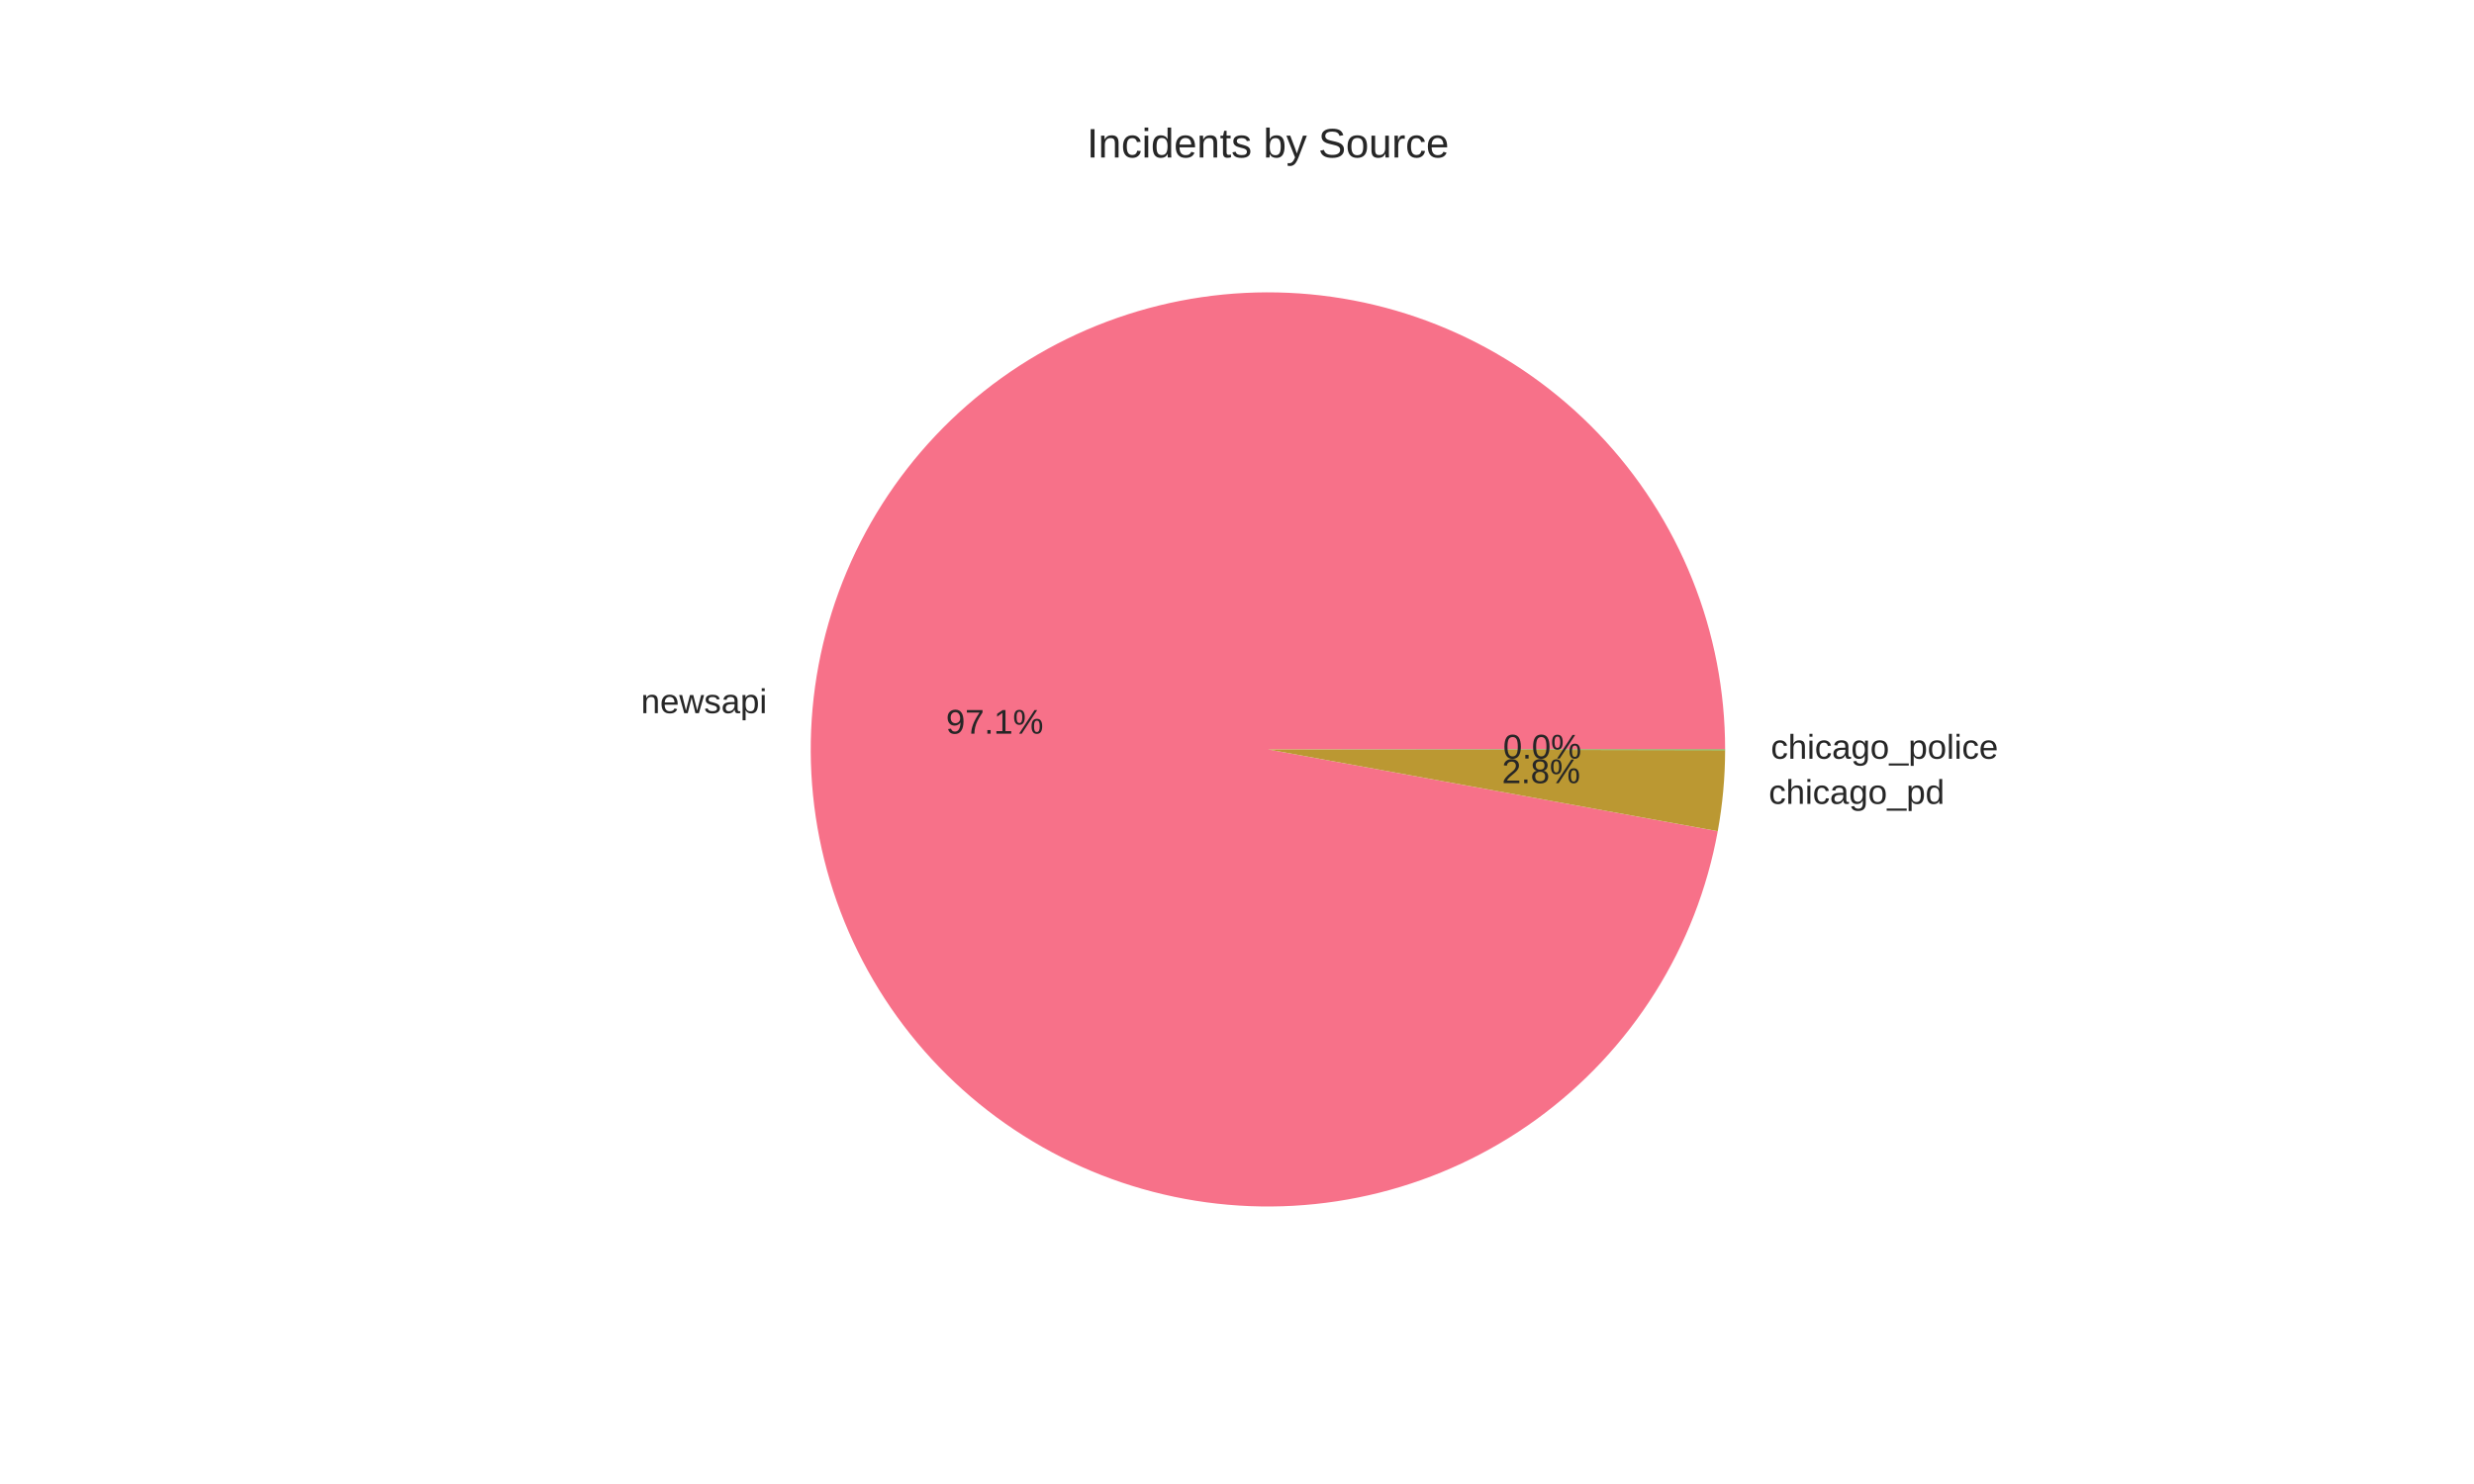
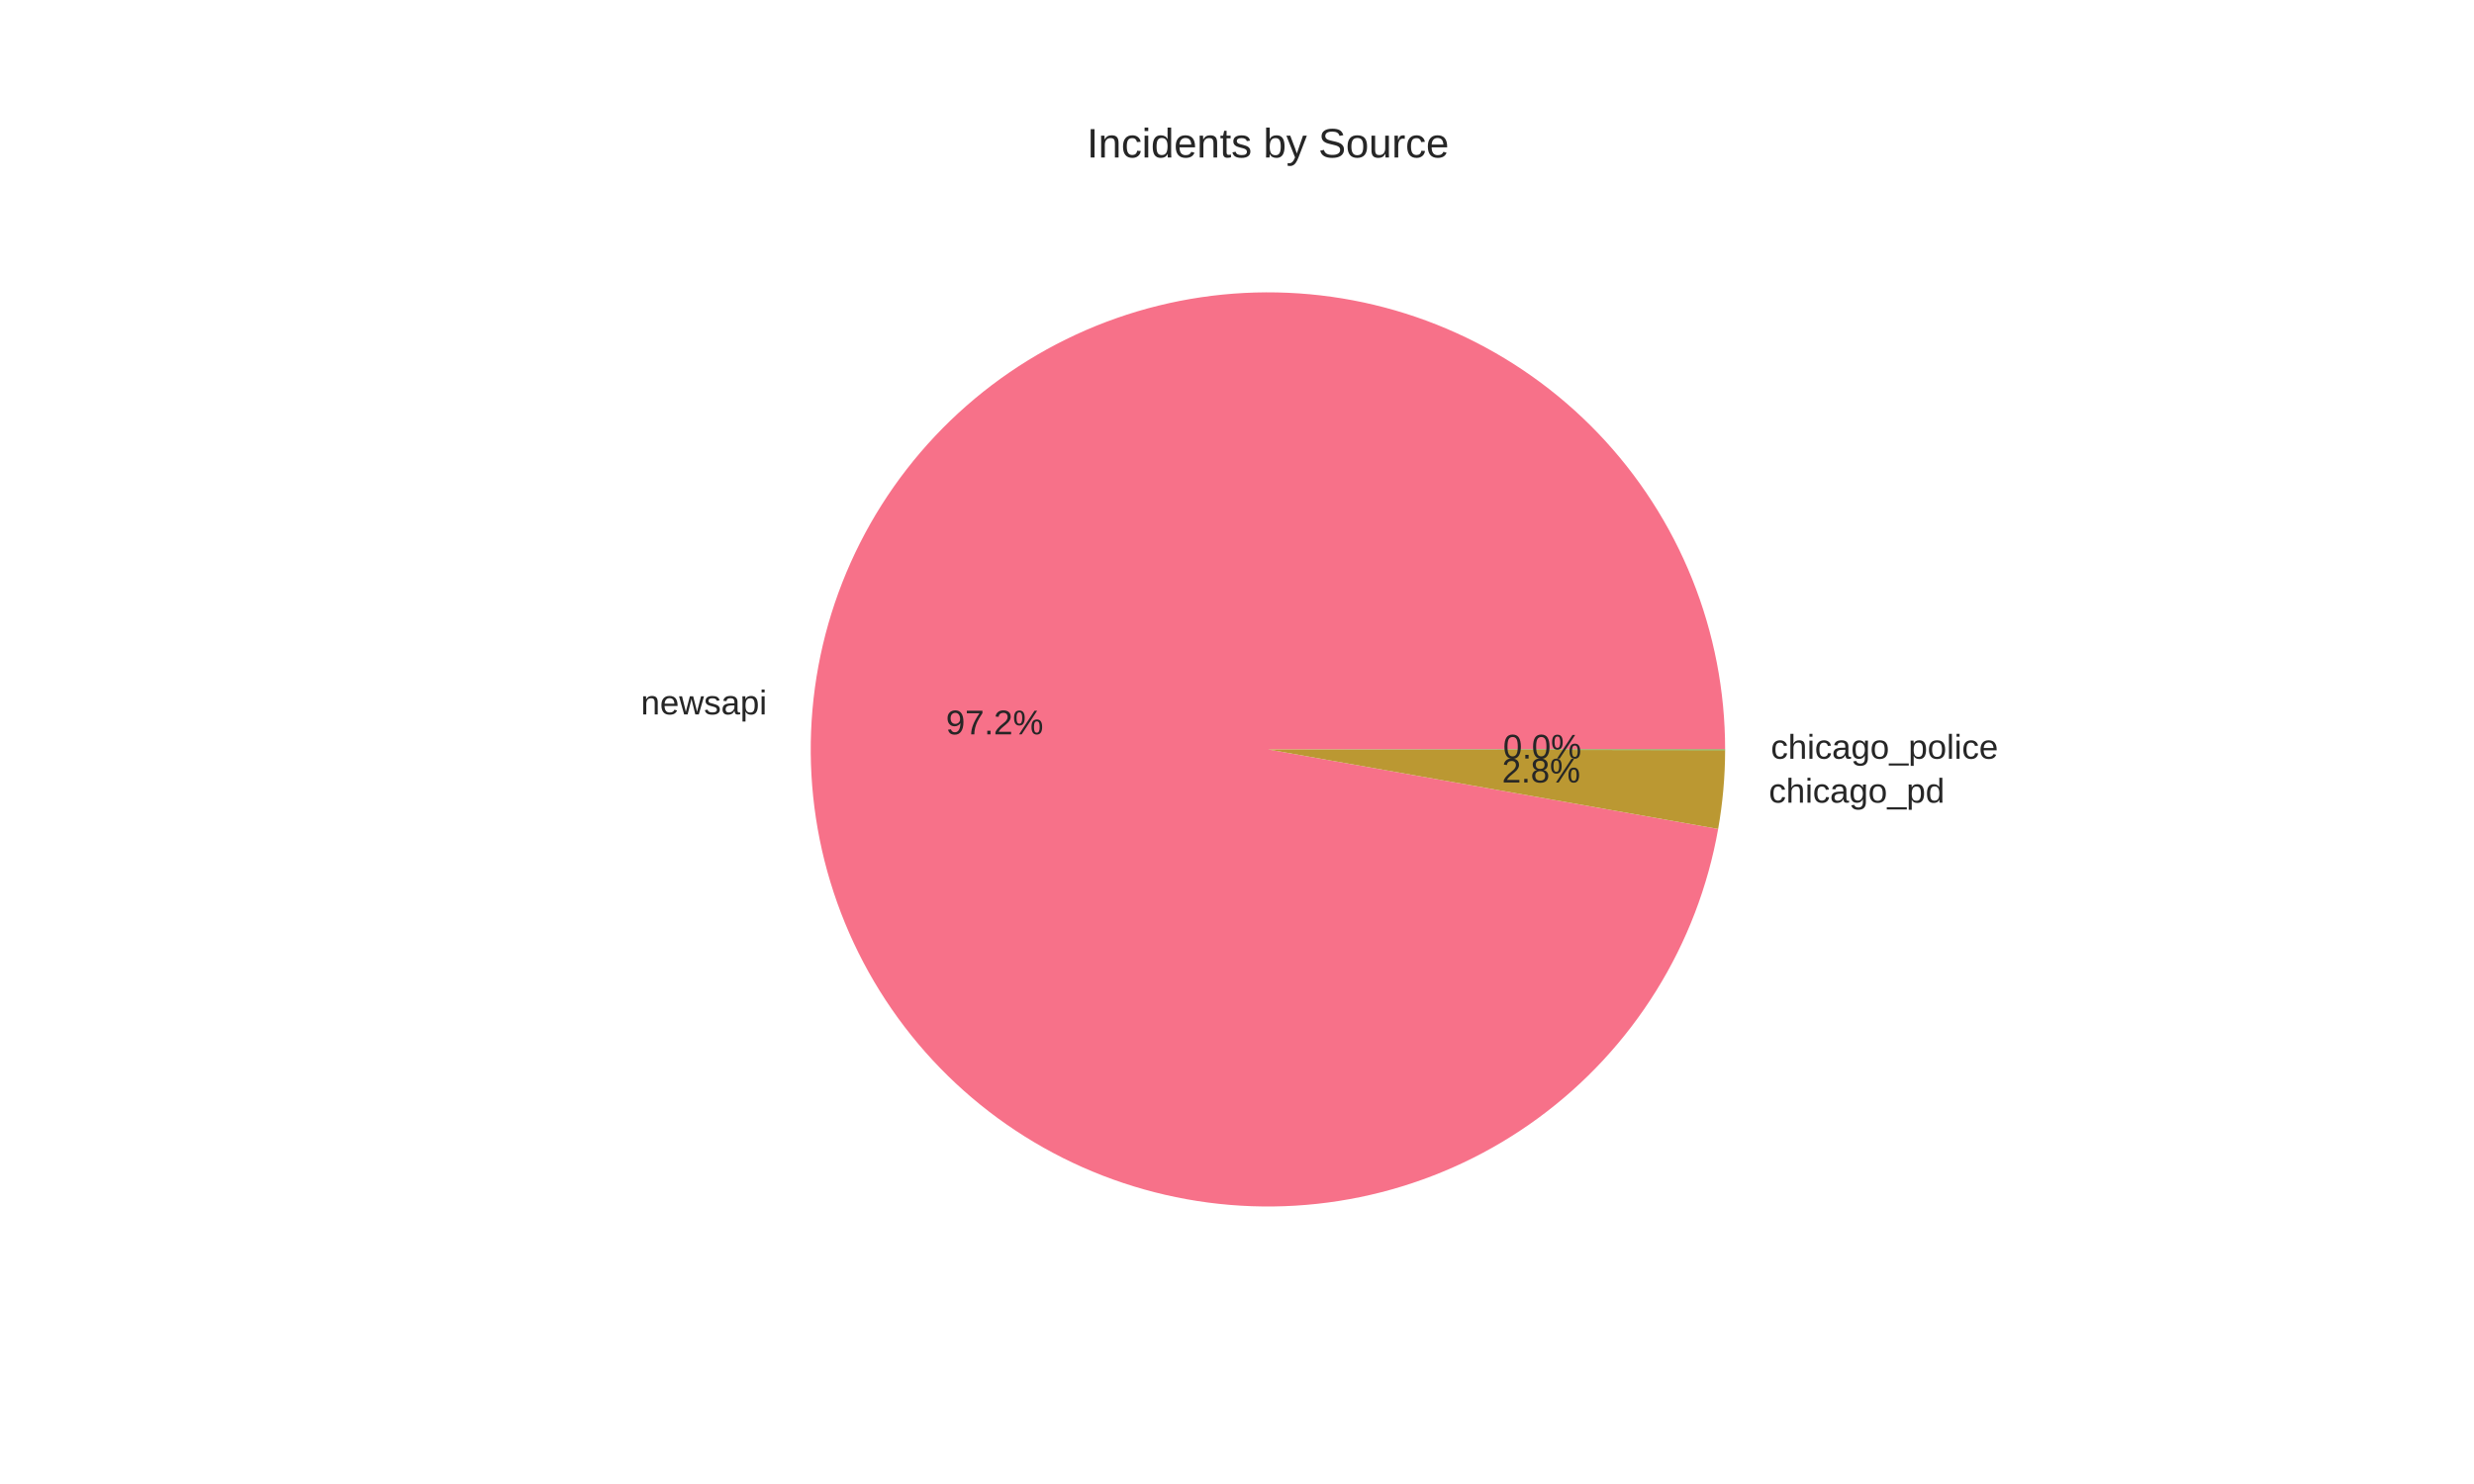
<svg xmlns="http://www.w3.org/2000/svg" width="720pt" height="432pt" viewBox="0 0 720 432" version="1.1">
  <defs>
    <style type="text/css">*{stroke-linejoin: round; stroke-linecap: butt}</style>
  </defs>
  <g id="figure_1">
    <g id="patch_1">
      <path d="M 0 432  L 720 432  L 720 0  L 0 0  z " style="fill: #ffffff" />
    </g>
    <g id="axes_1">
      <g id="matplotlib.axis_1" />
      <g id="matplotlib.axis_2" />
      <g id="patch_2">
-         <path d="M 502.056 218.16  C 502.056 201.19 498.81 184.376 492.492 168.626  C 486.175 152.877 476.902 138.48 465.176 126.214  C 453.449 113.948 439.483 104.037 424.033 97.019  C 408.583 90 391.932 86.001 374.98 85.238  C 358.027 84.476 341.084 86.963 325.066 92.566  C 309.048 98.17 294.249 106.786 281.469 117.949  C 268.688 129.113 258.16 142.619 250.454 157.738  C 242.748 172.857 238.005 189.312 236.481 206.213  C 234.958 223.114 236.681 240.151 241.559 256.405  C 246.437 272.658 254.379 287.83 264.957 301.099  C 275.535 314.369 288.554 325.493 303.311 333.87  C 318.069 342.248 334.294 347.726 351.109 350.008  C 367.925 352.289 385.023 351.333 401.479 347.191  C 417.935 343.049 433.448 335.796 447.18 325.825  C 460.911 315.855 472.609 303.348 481.641 288.982  C 490.674 274.616 496.875 258.654 499.91 241.958  L 369 218.16  z " style="fill: #f77189" />
+         <path d="M 502.056 218.16  C 502.056 201.177 498.804 184.349 492.477 168.588  C 486.149 152.827 476.863 138.423 465.119 126.154  C 453.375 113.885 439.39 103.978 423.921 96.968  C 408.452 89.957 391.782 85.973 374.815 85.231  C 357.848 84.489 340.894 87.002 324.872 92.635  C 308.85 98.267 294.053 106.916 281.283 118.112  C 268.512 129.309 258.003 142.847 250.324 157.995  C 242.644 173.143 237.935 189.622 236.452 206.541  C 234.969 223.46 236.739 240.507 241.666 256.76  C 246.593 273.013 254.587 288.174 265.214 301.421  C 275.842 314.668 288.908 325.759 303.706 334.094  C 318.504 342.428 334.762 347.852 351.599 350.073  C 368.437 352.294 385.545 351.271 401.998 347.059  C 418.451 342.847 433.946 335.524 447.646 325.485  C 461.345 315.447 472.996 302.878 481.969 288.458  C 490.942 274.039 497.072 258.034 500.027 241.309  L 369 218.16  z " style="fill: #f77189" />
      </g>
      <g id="patch_3">
-         <path d="M 499.91 241.958  C 500.617 238.073 501.15 234.158 501.508 230.225  C 501.866 226.293 502.049 222.346 502.056 218.397  L 369 218.16  z " style="fill: #bb9832" />
+         <path d="M 500.027 241.309  C 500.695 237.528 501.199 233.719 501.538 229.894  C 501.876 226.069 502.049 222.23 502.056 218.39  L 369 218.16  z " style="fill: #bb9832" />
      </g>
      <g id="patch_4">
-         <path d="M 502.056 218.397  C 502.056 218.357 502.056 218.318 502.056 218.278  C 502.056 218.239 502.056 218.199 502.056 218.16  L 369 218.16  z " style="fill: #50b131" />
+         <path d="M 502.056 218.39  C 502.056 218.352 502.056 218.314 502.056 218.275  C 502.056 218.237 502.056 218.198 502.056 218.16  L 369 218.16  z " style="fill: #50b131" />
      </g>
      <g id="text_1">
-         <text style="fill: #262626; font: 10px 'Arial', 'Liberation Sans', 'DejaVu Sans', 'Bitstream Vera Sans', sans-serif; text-anchor: end" x="223.23" y="207.604" transform="rotate(-0 223.2296 207.6039)">newsapi</text>
+         <text style="fill: #262626; font: 10px 'Arial', 'Liberation Sans', 'DejaVu Sans', 'Bitstream Vera Sans', sans-serif; text-anchor: end" x="223.197" y="207.965" transform="rotate(-0 223.1975 207.9651)">newsapi</text>
      </g>
      <g id="text_2">
-         <text style="fill: #262626; font: 10px 'Arial', 'Liberation Sans', 'DejaVu Sans', 'Bitstream Vera Sans', sans-serif; text-anchor: middle" x="289.489" y="213.578" transform="rotate(-0 289.4889 213.5776)">97.1%</text>
+         <text style="fill: #262626; font: 10px 'Arial', 'Liberation Sans', 'DejaVu Sans', 'Bitstream Vera Sans', sans-serif; text-anchor: middle" x="289.471" y="213.775" transform="rotate(-0 289.4714 213.7746)">97.2%</text>
      </g>
      <g id="text_3">
-         <text style="fill: #262626; font: 10px 'Arial', 'Liberation Sans', 'DejaVu Sans', 'Bitstream Vera Sans', sans-serif; text-anchor: start" x="514.759" y="234.018" transform="rotate(-0 514.7586 234.0177)">chicago_pd</text>
+         <text style="fill: #262626; font: 10px 'Arial', 'Liberation Sans', 'DejaVu Sans', 'Bitstream Vera Sans', sans-serif; text-anchor: start" x="514.791" y="233.653" transform="rotate(-0 514.7914 233.653)">chicago_pd</text>
      </g>
      <g id="text_4">
-         <text style="fill: #262626; font: 10px 'Arial', 'Liberation Sans', 'DejaVu Sans', 'Bitstream Vera Sans', sans-serif; text-anchor: middle" x="448.505" y="227.985" transform="rotate(-0 448.5047 227.9851)">2.8%</text>
+         <text style="fill: #262626; font: 10px 'Arial', 'Liberation Sans', 'DejaVu Sans', 'Bitstream Vera Sans', sans-serif; text-anchor: middle" x="448.523" y="227.786" transform="rotate(-0 448.5226 227.7861)">2.8%</text>
      </g>
      <g id="text_5">
-         <text style="fill: #262626; font: 10px 'Arial', 'Liberation Sans', 'DejaVu Sans', 'Bitstream Vera Sans', sans-serif; text-anchor: start" x="515.362" y="220.876" transform="rotate(-0 515.3615 220.8762)">chicago_police</text>
+         <text style="fill: #262626; font: 10px 'Arial', 'Liberation Sans', 'DejaVu Sans', 'Bitstream Vera Sans', sans-serif; text-anchor: start" x="515.362" y="220.873" transform="rotate(-0 515.3615 220.8727)">chicago_police</text>
      </g>
      <g id="text_6">
-         <text style="fill: #262626; font: 10px 'Arial', 'Liberation Sans', 'DejaVu Sans', 'Bitstream Vera Sans', sans-serif; text-anchor: middle" x="448.834" y="220.817" transform="rotate(-0 448.8336 220.817)">0.0%</text>
+         <text style="fill: #262626; font: 10px 'Arial', 'Liberation Sans', 'DejaVu Sans', 'Bitstream Vera Sans', sans-serif; text-anchor: middle" x="448.834" y="220.815" transform="rotate(-0 448.8336 220.8151)">0.0%</text>
      </g>
      <g id="text_7">
        <text style="fill: #262626; font: 12px 'Arial', 'Liberation Sans', 'DejaVu Sans', 'Bitstream Vera Sans', sans-serif; text-anchor: middle" x="369" y="45.84" transform="rotate(-0 369 45.84)">Incidents by Source</text>
      </g>
    </g>
  </g>
</svg>
